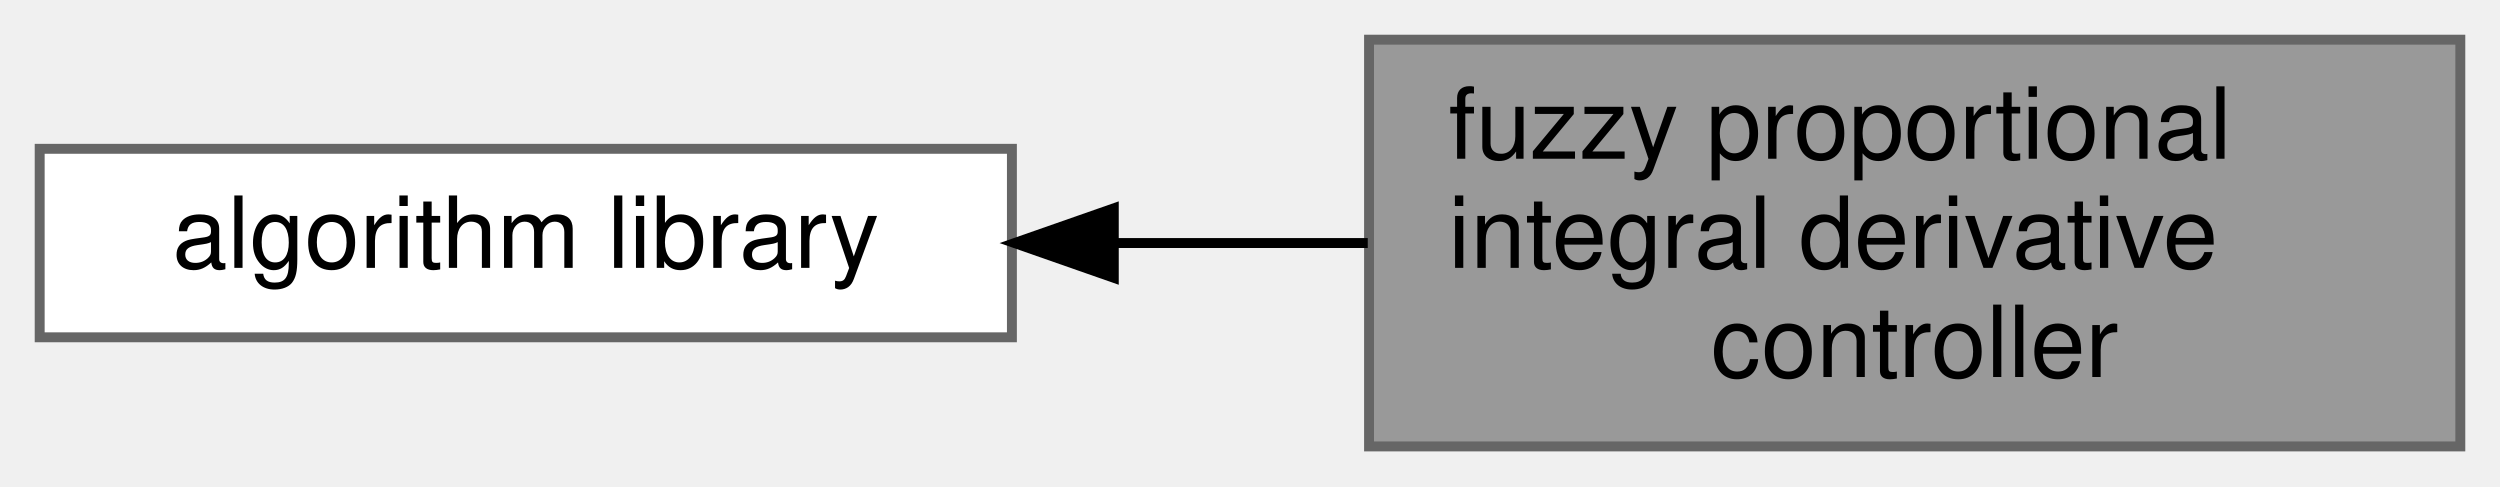
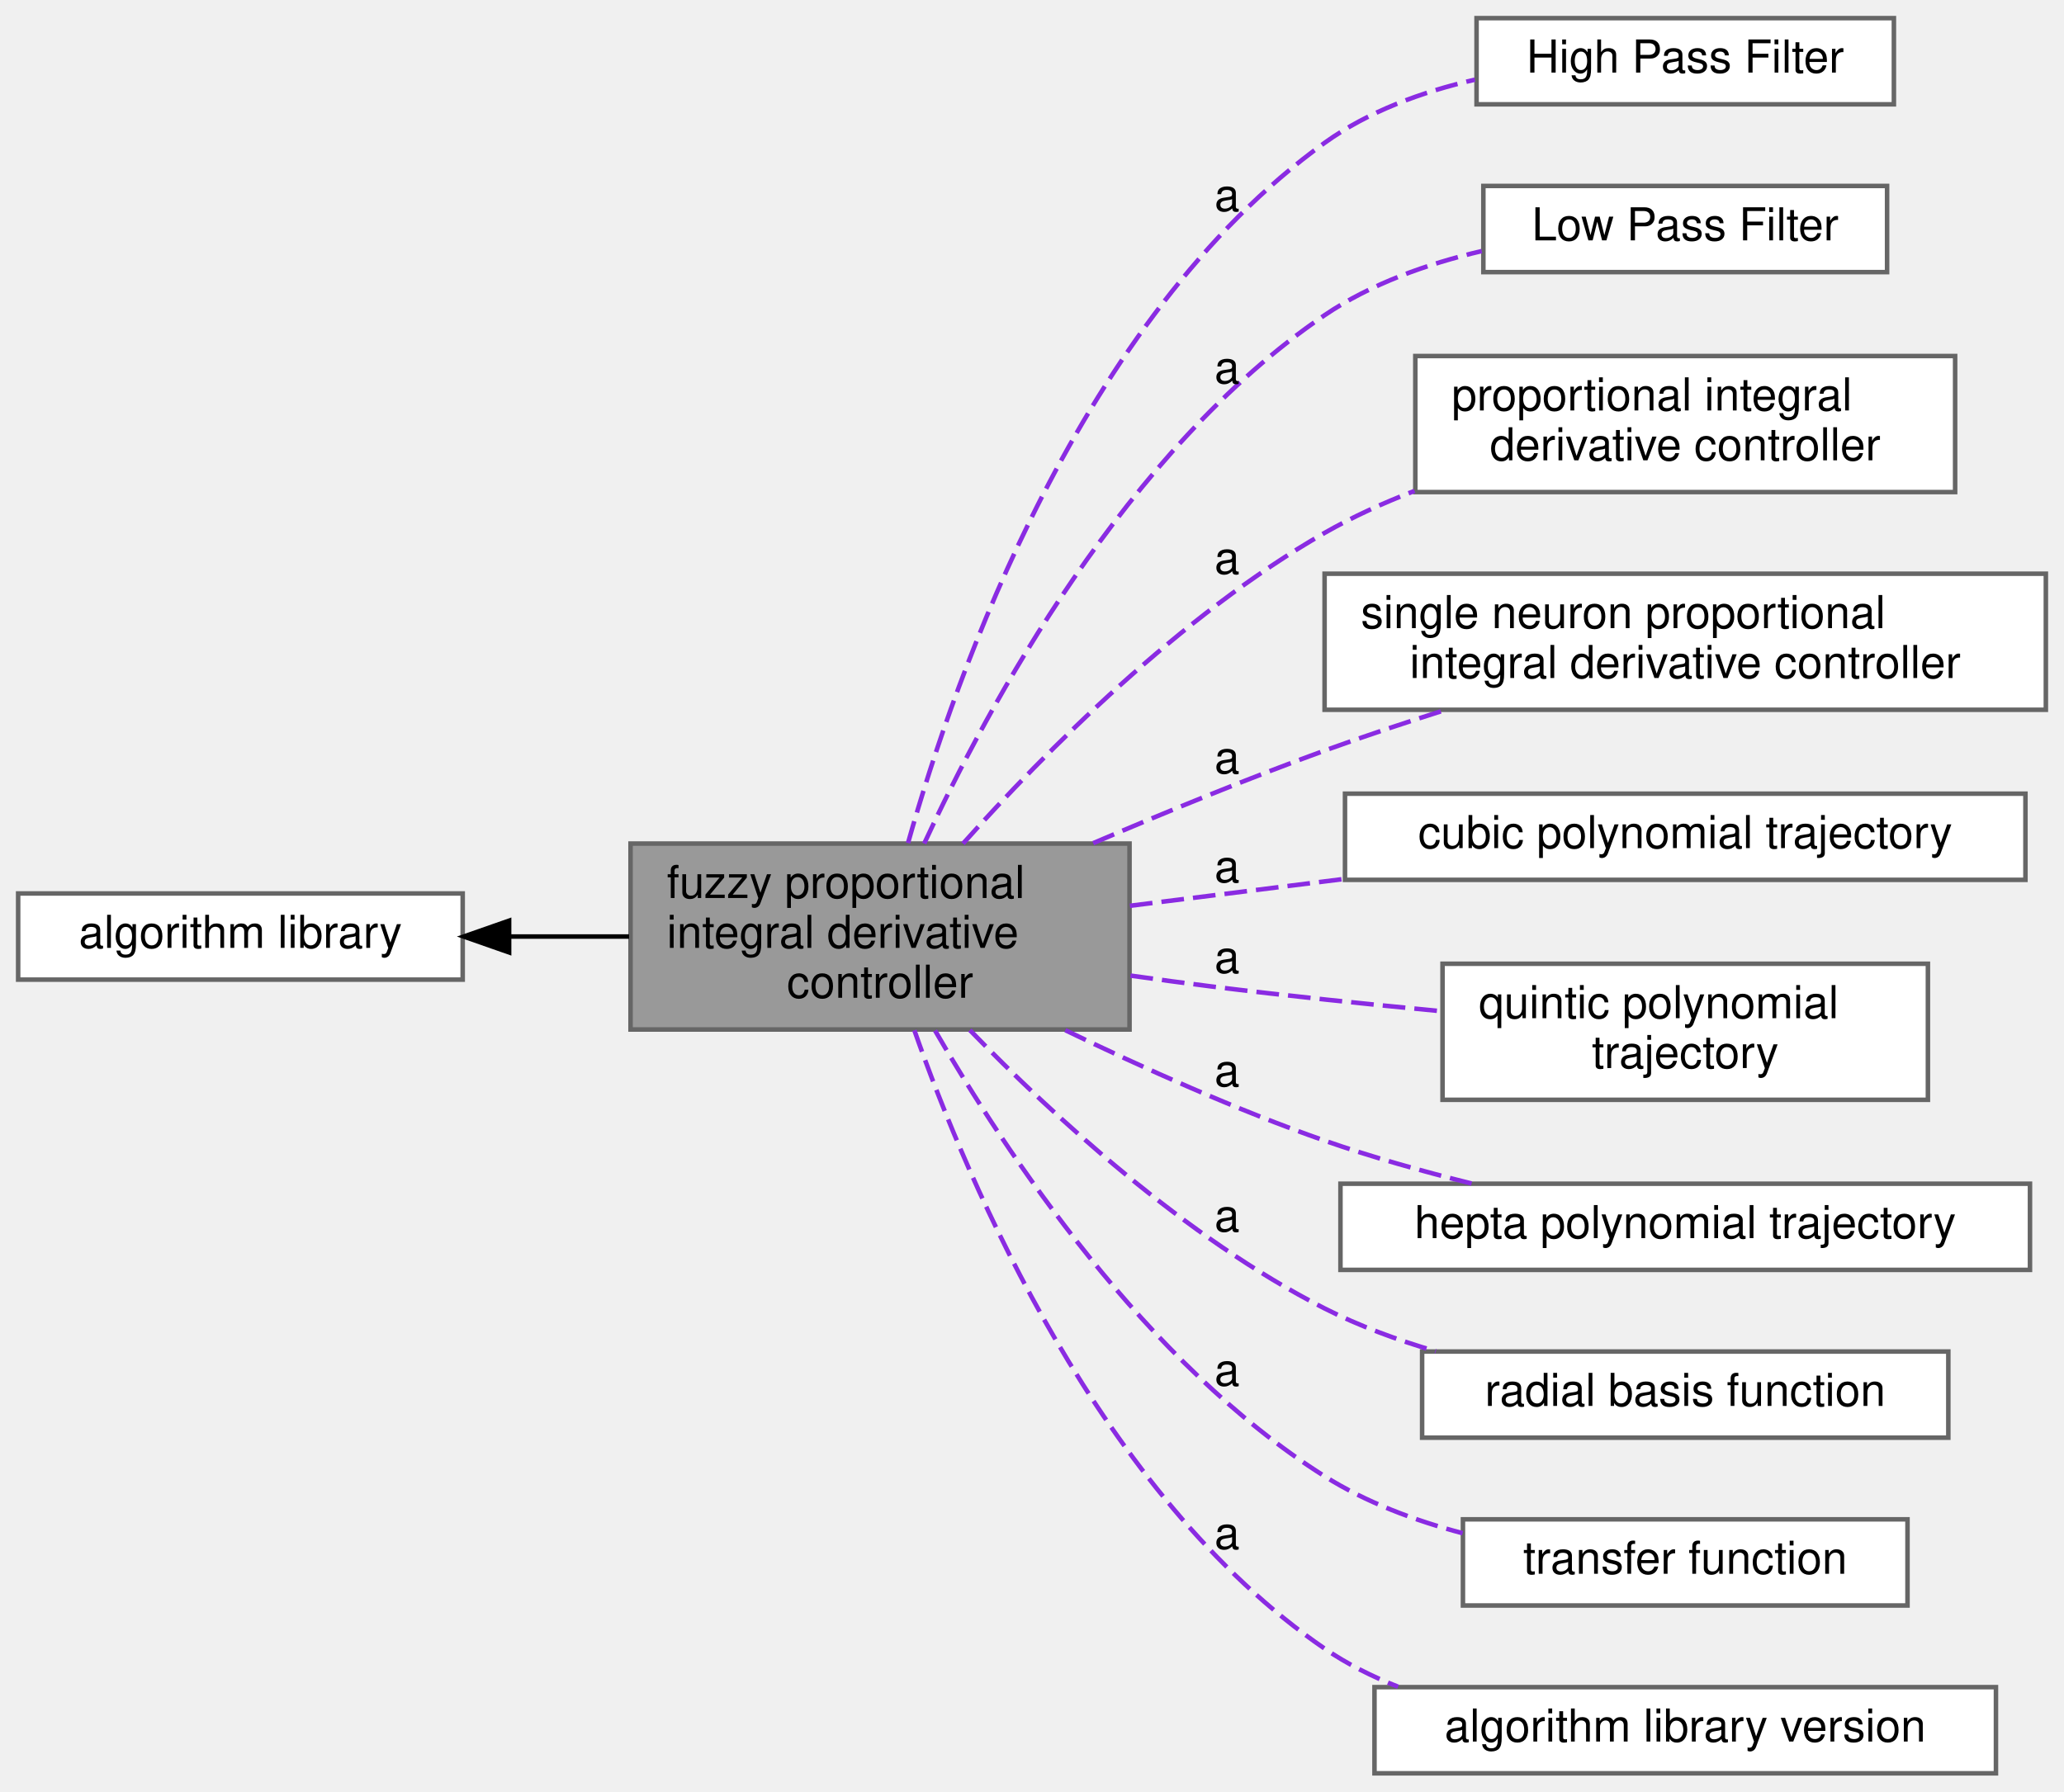
- <svg xmlns="http://www.w3.org/2000/svg" xmlns:xlink="http://www.w3.org/1999/xlink" width="252pt" height="49pt" viewBox="0.00 0.00 252.00 49.00">
-   <g id="graph0" class="graph" transform="scale(1 1) rotate(0) translate(4 45)">
+ <svg xmlns="http://www.w3.org/2000/svg" xmlns:xlink="http://www.w3.org/1999/xlink" width="455pt" height="395pt" viewBox="0.00 0.00 455.00 395.00">
+   <g id="graph0" class="graph" transform="scale(1 1) rotate(0) translate(4 391)">
    <g id="Node000002" class="node">
      <g id="a_Node000002">
        <a xlink:href="../../df/d91/group__A.html" target="_top" xlink:title=" ">
-           <polygon fill="white" stroke="#666666" points="98,-30 0,-30 0,-11 98,-11 98,-30" />
-           <text text-anchor="middle" x="49" y="-18" font-family="Helvetica,sans-Serif" font-size="10.00">algorithm library</text>
+           <polygon fill="white" stroke="#666666" points="98,-194 0,-194 0,-175 98,-175 98,-194" />
+           <text text-anchor="middle" x="49" y="-182" font-family="Helvetica,sans-Serif" font-size="10.00">algorithm library</text>
        </a>
      </g>
    </g>
    <g id="Node000001" class="node">
      <g id="a_Node000001">
        <a xlink:title=" ">
-           <polygon fill="#999999" stroke="#666666" points="244,-41 134,-41 134,0 244,0 244,-41" />
-           <text text-anchor="start" x="142" y="-29" font-family="Helvetica,sans-Serif" font-size="10.00">fuzzy proportional</text>
-           <text text-anchor="start" x="142" y="-18" font-family="Helvetica,sans-Serif" font-size="10.00"> integral derivative</text>
-           <text text-anchor="middle" x="189" y="-7" font-family="Helvetica,sans-Serif" font-size="10.00"> controller</text>
+           <polygon fill="#999999" stroke="#666666" points="245,-205 135,-205 135,-164 245,-164 245,-205" />
+           <text text-anchor="start" x="143" y="-193" font-family="Helvetica,sans-Serif" font-size="10.00">fuzzy proportional</text>
+           <text text-anchor="start" x="143" y="-182" font-family="Helvetica,sans-Serif" font-size="10.00"> integral derivative</text>
+           <text text-anchor="middle" x="190" y="-171" font-family="Helvetica,sans-Serif" font-size="10.00"> controller</text>
        </a>
      </g>
    </g>
    <g id="edge1" class="edge">
-       <path fill="none" stroke="black" d="M108.42,-20.5C116.86,-20.5 125.52,-20.5 133.87,-20.5" />
-       <polygon fill="black" stroke="black" points="108.27,-17 98.27,-20.5 108.27,-24 108.27,-17" />
+       <path fill="none" stroke="black" d="M108.33,-184.5C117.06,-184.5 126.03,-184.5 134.67,-184.5" />
+       <polygon fill="black" stroke="black" points="108.23,-181 98.23,-184.5 108.23,-188 108.23,-181" />
+     </g>
+     <g id="Node000003" class="node">
+       <g id="a_Node000003">
+         <a xlink:href="../../dd/d71/group__A__HPF.html" target="_top" xlink:title=" ">
+           <polygon fill="white" stroke="#666666" points="413.5,-387 321.5,-387 321.5,-368 413.5,-368 413.5,-387" />
+           <text text-anchor="middle" x="367.5" y="-375" font-family="Helvetica,sans-Serif" font-size="10.00">High Pass Filter</text>
+         </a>
+       </g>
+     </g>
+     <g id="Node000004" class="node">
+       <g id="a_Node000004">
+         <a xlink:href="../../df/d27/group__A__LPF.html" target="_top" xlink:title=" ">
+           <polygon fill="white" stroke="#666666" points="412,-350 323,-350 323,-331 412,-331 412,-350" />
+           <text text-anchor="middle" x="367.5" y="-338" font-family="Helvetica,sans-Serif" font-size="10.00">Low Pass Filter</text>
+         </a>
+       </g>
+     </g>
+     <g id="Node000005" class="node">
+       <g id="a_Node000005">
+         <a xlink:href="../../d8/da8/group__A__PID.html" target="_top" xlink:title=" ">
+           <polygon fill="white" stroke="#666666" points="427,-312.5 308,-312.5 308,-282.5 427,-282.5 427,-312.5" />
+           <text text-anchor="start" x="316" y="-300.5" font-family="Helvetica,sans-Serif" font-size="10.00">proportional integral</text>
+           <text text-anchor="middle" x="367.5" y="-289.5" font-family="Helvetica,sans-Serif" font-size="10.00"> derivative controller</text>
+         </a>
+       </g>
+     </g>
+     <g id="edge2" class="edge">
+       <path fill="none" stroke="blueviolet" stroke-dasharray="5,2" d="M196.17,-205.12C206.67,-242.39 234.17,-320.72 288,-359.5 297.64,-366.45 309.54,-370.77 321.12,-373.43" />
+       <text text-anchor="middle" x="266.5" y="-344.5" font-family="Helvetica,sans-Serif" font-size="10.00">a</text>
+     </g>
+     <g id="edge3" class="edge">
+       <path fill="none" stroke="blueviolet" stroke-dasharray="5,2" d="M199.74,-205.01C213.77,-235.35 244.23,-291.8 288,-321.5 298.21,-328.43 310.68,-332.84 322.64,-335.64" />
+       <text text-anchor="middle" x="266.5" y="-306.5" font-family="Helvetica,sans-Serif" font-size="10.00">a</text>
+     </g>
+     <g id="edge4" class="edge">
+       <path fill="none" stroke="blueviolet" stroke-dasharray="5,2" d="M208.3,-205C226.3,-225.12 256.26,-255.34 288,-273.5 294.19,-277.04 300.95,-280.11 307.83,-282.76" />
+       <text text-anchor="middle" x="266.5" y="-264.5" font-family="Helvetica,sans-Serif" font-size="10.00">a</text>
+     </g>
+     <g id="Node000006" class="node">
+       <g id="a_Node000006">
+         <a xlink:href="../../db/d33/group__A__PID__NEURO.html" target="_top" xlink:title=" ">
+           <polygon fill="white" stroke="#666666" points="447,-264.5 288,-264.5 288,-234.5 447,-234.5 447,-264.5" />
+           <text text-anchor="start" x="296" y="-252.5" font-family="Helvetica,sans-Serif" font-size="10.00">single neuron proportional</text>
+           <text text-anchor="middle" x="367.5" y="-241.5" font-family="Helvetica,sans-Serif" font-size="10.00"> integral derivative controller</text>
+         </a>
+       </g>
+     </g>
+     <g id="edge5" class="edge">
+       <path fill="none" stroke="blueviolet" stroke-dasharray="5,2" d="M236.99,-205.09C253,-211.94 271.16,-219.38 288,-225.5 296.44,-228.56 305.48,-231.57 314.31,-234.37" />
+       <text text-anchor="middle" x="266.5" y="-220.5" font-family="Helvetica,sans-Serif" font-size="10.00">a</text>
+     </g>
+     <g id="Node000007" class="node">
+       <g id="a_Node000007">
+         <a xlink:href="../../d4/d5e/group__A__POLYTRAJ3.html" target="_top" xlink:title=" ">
+           <polygon fill="white" stroke="#666666" points="442.5,-216 292.5,-216 292.5,-197 442.5,-197 442.5,-216" />
+           <text text-anchor="middle" x="367.5" y="-204" font-family="Helvetica,sans-Serif" font-size="10.00">cubic polynomial trajectory</text>
+         </a>
+       </g>
+     </g>
+     <g id="edge6" class="edge">
+       <path fill="none" stroke="blueviolet" stroke-dasharray="5,2" d="M245.09,-191.28C259.99,-193.15 276.43,-195.21 292.26,-197.19" />
+       <text text-anchor="middle" x="266.5" y="-196.5" font-family="Helvetica,sans-Serif" font-size="10.00">a</text>
+     </g>
+     <g id="Node000008" class="node">
+       <g id="a_Node000008">
+         <a xlink:href="../../d5/d8e/group__A__POLYTRAJ5.html" target="_top" xlink:title=" ">
+           <polygon fill="white" stroke="#666666" points="421,-178.5 314,-178.5 314,-148.5 421,-148.5 421,-178.5" />
+           <text text-anchor="start" x="322" y="-166.5" font-family="Helvetica,sans-Serif" font-size="10.00">quintic polynomial</text>
+           <text text-anchor="middle" x="367.5" y="-155.5" font-family="Helvetica,sans-Serif" font-size="10.00"> trajectory</text>
+         </a>
+       </g>
+     </g>
+     <g id="edge7" class="edge">
+       <path fill="none" stroke="blueviolet" stroke-dasharray="5,2" d="M245.21,-175.89C251.21,-175.04 257.23,-174.22 263,-173.5 279.48,-171.45 297.48,-169.58 313.78,-168.03" />
+       <text text-anchor="middle" x="266.5" y="-176.5" font-family="Helvetica,sans-Serif" font-size="10.00">a</text>
+     </g>
+     <g id="Node000009" class="node">
+       <g id="a_Node000009">
+         <a xlink:href="../../de/d6e/group__A__POLYTRAJ7.html" target="_top" xlink:title=" ">
+           <polygon fill="white" stroke="#666666" points="443.5,-130 291.5,-130 291.5,-111 443.5,-111 443.5,-130" />
+           <text text-anchor="middle" x="367.5" y="-118" font-family="Helvetica,sans-Serif" font-size="10.00">hepta polynomial trajectory</text>
+         </a>
+       </g>
+     </g>
+     <g id="edge8" class="edge">
+       <path fill="none" stroke="blueviolet" stroke-dasharray="5,2" d="M230.85,-163.85C248.1,-155.49 268.72,-146.23 288,-139.5 298.33,-135.89 309.65,-132.72 320.4,-130.05" />
+       <text text-anchor="middle" x="266.5" y="-151.5" font-family="Helvetica,sans-Serif" font-size="10.00">a</text>
+     </g>
+     <g id="Node000010" class="node">
+       <g id="a_Node000010">
+         <a xlink:href="../../dd/dd8/group__A__RBF.html" target="_top" xlink:title=" ">
+           <polygon fill="white" stroke="#666666" points="425.5,-93 309.5,-93 309.5,-74 425.5,-74 425.5,-93" />
+           <text text-anchor="middle" x="367.5" y="-81" font-family="Helvetica,sans-Serif" font-size="10.00">radial basis function</text>
+         </a>
+       </g>
+     </g>
+     <g id="edge9" class="edge">
+       <path fill="none" stroke="blueviolet" stroke-dasharray="5,2" d="M209.8,-163.87C228.01,-145.11 257.32,-118.07 288,-102.5 295.63,-98.63 304.08,-95.52 312.52,-93.04" />
+       <text text-anchor="middle" x="266.5" y="-119.5" font-family="Helvetica,sans-Serif" font-size="10.00">a</text>
+     </g>
+     <g id="Node000011" class="node">
+       <g id="a_Node000011">
+         <a xlink:href="../../d0/ddd/group__A__TF.html" target="_top" xlink:title=" ">
+           <polygon fill="white" stroke="#666666" points="416.5,-56 318.5,-56 318.5,-37 416.5,-37 416.5,-56" />
+           <text text-anchor="middle" x="367.5" y="-44" font-family="Helvetica,sans-Serif" font-size="10.00">transfer function</text>
+         </a>
+       </g>
+     </g>
+     <g id="edge10" class="edge">
+       <path fill="none" stroke="blueviolet" stroke-dasharray="5,2" d="M202.13,-163.77C217.7,-136.84 248.53,-90.36 288,-65.5 297.14,-59.74 307.88,-55.73 318.43,-52.94" />
+       <text text-anchor="middle" x="266.5" y="-85.5" font-family="Helvetica,sans-Serif" font-size="10.00">a</text>
+     </g>
+     <g id="Node000012" class="node">
+       <g id="a_Node000012">
+         <a xlink:href="../../d2/d1b/group__A__VERSION.html" target="_top" xlink:title=" ">
+           <polygon fill="white" stroke="#666666" points="436,-19 299,-19 299,0 436,0 436,-19" />
+           <text text-anchor="middle" x="367.5" y="-7" font-family="Helvetica,sans-Serif" font-size="10.00">algorithm library version</text>
+         </a>
+       </g>
+     </g>
+     <g id="edge11" class="edge">
+       <path fill="none" stroke="blueviolet" stroke-dasharray="5,2" d="M197.57,-163.82C209.6,-129.54 238.58,-61.38 288,-27.5 292.96,-24.1 298.47,-21.33 304.2,-19.09" />
+       <text text-anchor="middle" x="266.5" y="-49.5" font-family="Helvetica,sans-Serif" font-size="10.00">a</text>
    </g>
  </g>
</svg>
